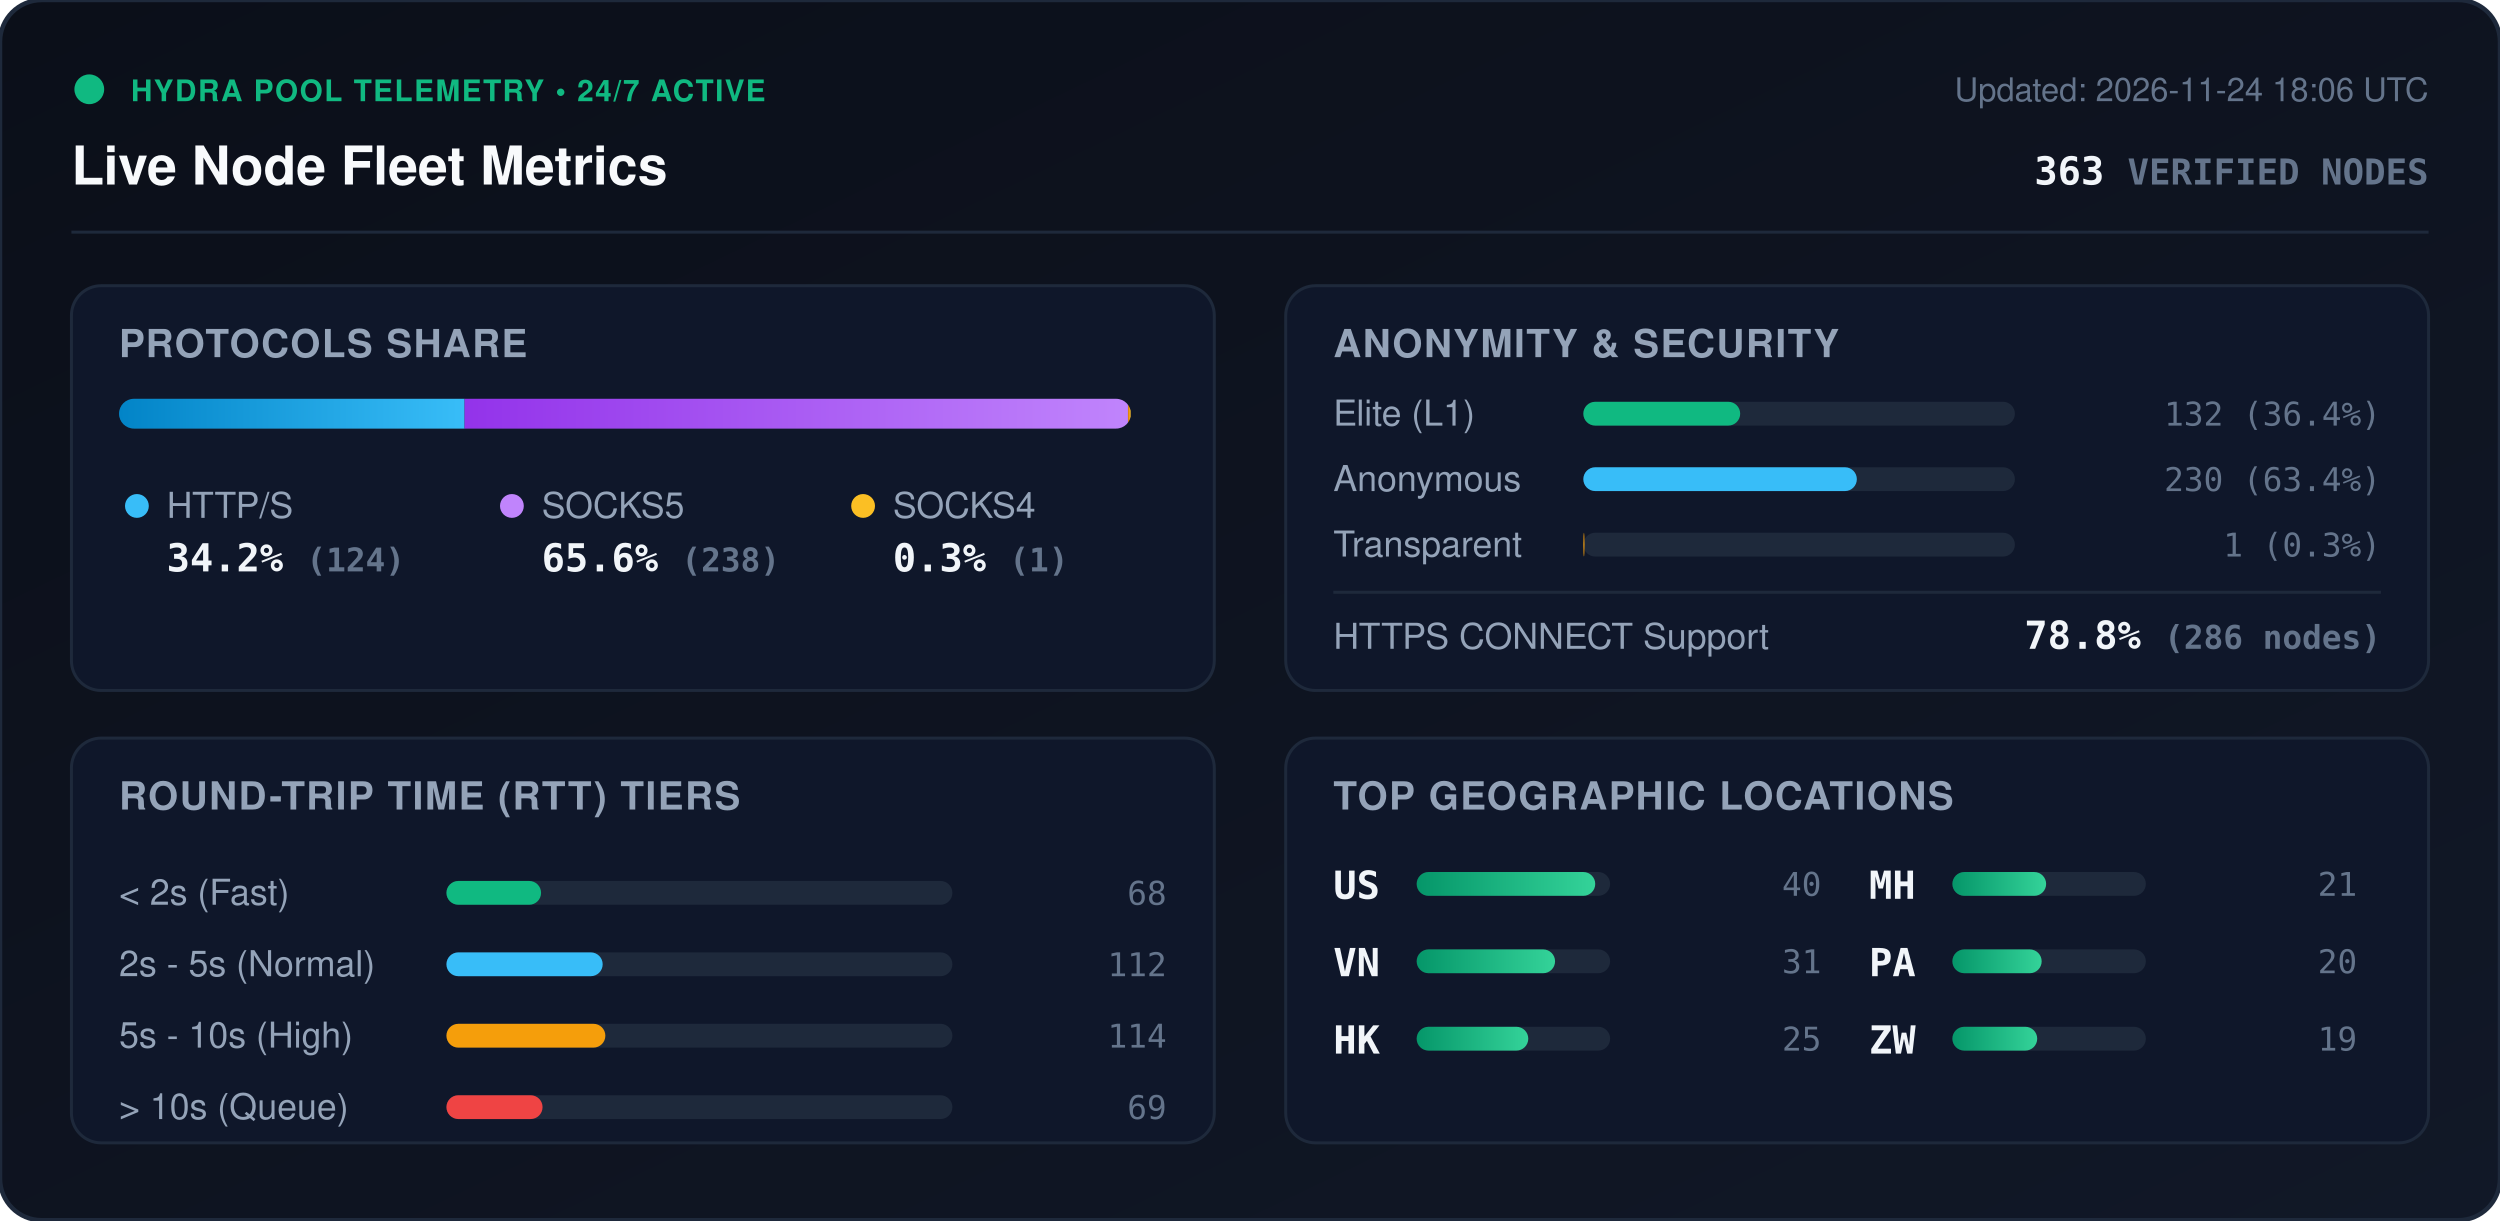
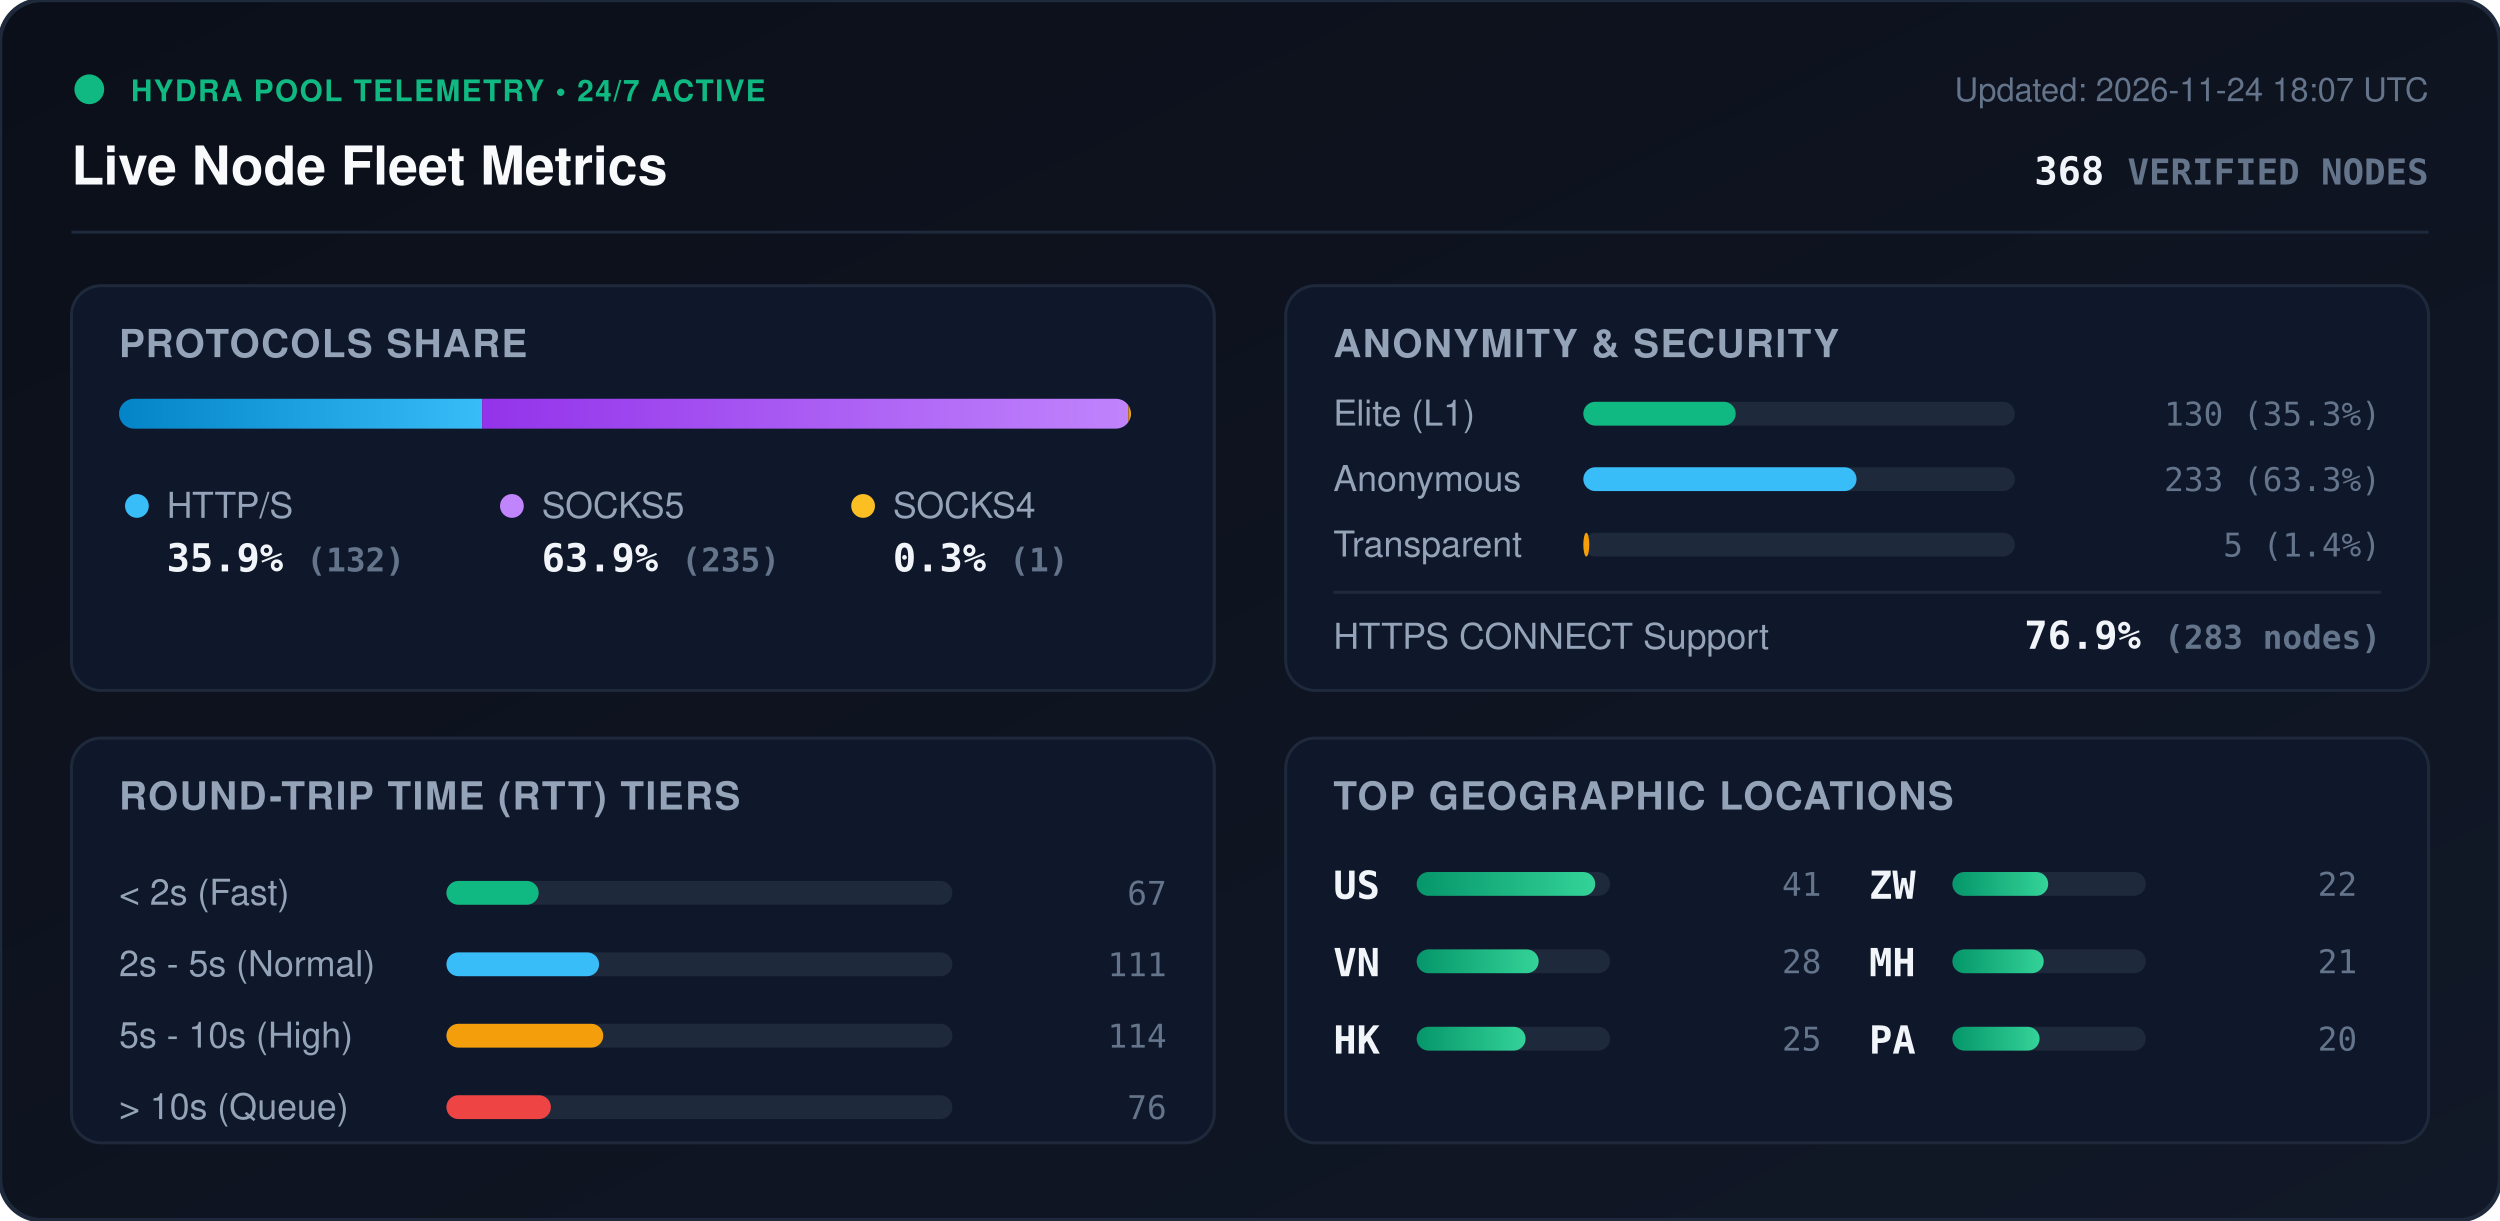
<svg xmlns="http://www.w3.org/2000/svg" viewBox="0 0 840 410" width="840" height="410" style="max-width: 100%; height: auto;">
  <defs>
    <linearGradient id="bg" x1="0%" y1="0%" x2="100%" y2="100%">
      <stop offset="0%" stop-color="#0b0f19" />
      <stop offset="100%" stop-color="#111827" />
    </linearGradient>
    <linearGradient id="bar-http" x1="0%" y1="0%" x2="100%" y2="0%">
      <stop offset="0%" stop-color="#0284c7" />
      <stop offset="100%" stop-color="#38bdf8" />
    </linearGradient>
    <linearGradient id="bar-socks5" x1="0%" y1="0%" x2="100%" y2="0%">
      <stop offset="0%" stop-color="#9333ea" />
      <stop offset="100%" stop-color="#c084fc" />
    </linearGradient>
    <linearGradient id="bar-socks4" x1="0%" y1="0%" x2="100%" y2="0%">
      <stop offset="0%" stop-color="#d97706" />
      <stop offset="100%" stop-color="#fbbf24" />
    </linearGradient>
    <linearGradient id="bar-green" x1="0%" y1="0%" x2="100%" y2="0%">
      <stop offset="0%" stop-color="#059669" />
      <stop offset="100%" stop-color="#34d399" />
    </linearGradient>
    <clipPath id="prog-track-clip">
      <rect width="340.0" height="10" rx="5" />
    </clipPath>
    <style>
      .title { font: 700 18px -apple-system, BlinkMacSystemFont, 'Segoe UI', Helvetica, Arial, sans-serif; fill: #f8fafc; }
      .sub { font: 500 11px -apple-system, BlinkMacSystemFont, 'Segoe UI', Helvetica, Arial, sans-serif; fill: #64748b; }
      .section-hdr { font: 600 13px -apple-system, BlinkMacSystemFont, 'Segoe UI', Helvetica, Arial, sans-serif; fill: #94a3b8; letter-spacing: 0.5px; }
      .metric-val { font: 700 13px -apple-system, BlinkMacSystemFont, 'Segoe UI', Helvetica, Arial, sans-serif; fill: #f1f5f9; }
      .metric-lbl { font: 500 12px -apple-system, BlinkMacSystemFont, 'Segoe UI', Helvetica, Arial, sans-serif; fill: #94a3b8; }
      .badge-txt { font: 700 10px -apple-system, BlinkMacSystemFont, 'Segoe UI', Helvetica, Arial, sans-serif; fill: #10b981; letter-spacing: 0.5px; }
      .mono { font-family: ui-monospace, SFMono-Regular, Menlo, Monaco, Consolas, monospace; }
      .pulse { animation: beacon 2s infinite ease-in-out; }
      @keyframes beacon { 0%, 100% { opacity: 1; } 50% { opacity: 0.35; } }
    </style>
  </defs>
  <rect width="840" height="410" rx="14" fill="url(#bg)" stroke="#1e293b" stroke-width="1.5" />
  <g transform="translate(24, 24)">
    <circle cx="6" cy="6" r="5" fill="#10b981" class="pulse" />
    <text x="20" y="10" class="badge-txt">HYDRA POOL TELEMETRY • 24/7 ACTIVE</text>
    <text x="0" y="38" class="title">Live Node Fleet Metrics</text>
-     <text x="792" y="10" text-anchor="end" class="sub">Updated: 2026-11-24 18:06 UTC</text>
-     <text x="792" y="38" text-anchor="end" class="metric-val mono" fill="#38bdf8">363 <tspan font-size="12" fill="#64748b">VERIFIED NODES</tspan>
+     <text x="792" y="10" text-anchor="end" class="sub">Updated: 2026-11-24 18:07 UTC</text>
+     <text x="792" y="38" text-anchor="end" class="metric-val mono" fill="#38bdf8">368 <tspan font-size="12" fill="#64748b">VERIFIED NODES</tspan>
    </text>
  </g>
  <line x1="24" y1="78" x2="816" y2="78" stroke="#1e293b" stroke-width="1" />
  <g transform="translate(24, 96)">
    <rect width="384" height="136" rx="10" fill="#0f172a" stroke="#1e293b" />
    <text x="16" y="24" class="section-hdr">PROTOCOLS SHARE</text>
    <g transform="translate(16, 38)">
      <rect width="340.0" height="10" rx="5" fill="#1e293b" />
      <g clip-path="url(#prog-track-clip)">
-         <rect x="0" width="116.1" height="10" fill="url(#bar-http)" />
-         <rect x="116.1" width="222.9" height="10" fill="url(#bar-socks5)" />
-         <rect x="339.0" width="0.9" height="10" fill="url(#bar-socks4)" />
+         <rect x="0" width="122.0" height="10" fill="url(#bar-http)" />
+         <rect x="122.0" width="217.1" height="10" fill="url(#bar-socks5)" />
+         <rect x="339.1" width="0.9" height="10" fill="url(#bar-socks4)" />
      </g>
    </g>
    <g transform="translate(16, 68)">
      <circle cx="6" cy="6" r="4" fill="#38bdf8" />
      <text x="16" y="10" class="metric-lbl">HTTP/S</text>
-       <text x="16" y="28" class="metric-val mono">34.2% <tspan font-size="11" fill="#64748b">(124)</tspan>
+       <text x="16" y="28" class="metric-val mono">35.9% <tspan font-size="11" fill="#64748b">(132)</tspan>
      </text>
      <circle cx="132" cy="6" r="4" fill="#c084fc" />
      <text x="142" y="10" class="metric-lbl">SOCKS5</text>
-       <text x="142" y="28" class="metric-val mono">65.6% <tspan font-size="11" fill="#64748b">(238)</tspan>
+       <text x="142" y="28" class="metric-val mono">63.9% <tspan font-size="11" fill="#64748b">(235)</tspan>
      </text>
      <circle cx="250" cy="6" r="4" fill="#fbbf24" />
      <text x="260" y="10" class="metric-lbl">SOCKS4</text>
      <text x="260" y="28" class="metric-val mono">0.3% <tspan font-size="11" fill="#64748b">(1)</tspan>
      </text>
    </g>
  </g>
  <g transform="translate(432, 96)">
    <rect width="384" height="136" rx="10" fill="#0f172a" stroke="#1e293b" />
    <text x="16" y="24" class="section-hdr">ANONYMITY &amp; SECURITY</text>
    <text x="16" y="47" class="metric-lbl">Elite (L1)</text>
    <rect x="100" y="39" width="145.0" height="8" rx="4" fill="#1e293b" />
-     <rect x="100" y="39" width="52.7" height="8" rx="4" fill="#10b981" />
-     <text x="368" y="47" text-anchor="end" class="mono sub" fill="#e2e8f0">132 (36.4%)</text>
+     <rect x="100" y="39" width="51.2" height="8" rx="4" fill="#10b981" />
+     <text x="368" y="47" text-anchor="end" class="mono sub" fill="#e2e8f0">130 (35.3%)</text>
    <text x="16" y="69" class="metric-lbl">Anonymous</text>
    <rect x="100" y="61" width="145.0" height="8" rx="4" fill="#1e293b" />
-     <rect x="100" y="61" width="91.9" height="8" rx="4" fill="#38bdf8" />
-     <text x="368" y="69" text-anchor="end" class="mono sub" fill="#e2e8f0">230 (63.4%)</text>
+     <rect x="100" y="61" width="91.8" height="8" rx="4" fill="#38bdf8" />
+     <text x="368" y="69" text-anchor="end" class="mono sub" fill="#e2e8f0">233 (63.3%)</text>
    <text x="16" y="91" class="metric-lbl">Transparent</text>
    <rect x="100" y="83" width="145.0" height="8" rx="4" fill="#1e293b" />
-     <rect x="100" y="83" width="0.4" height="8" rx="4" fill="#f59e0b" />
-     <text x="368" y="91" text-anchor="end" class="mono sub" fill="#e2e8f0">1 (0.3%)</text>
+     <rect x="100" y="83" width="2.0" height="8" rx="4" fill="#f59e0b" />
+     <text x="368" y="91" text-anchor="end" class="mono sub" fill="#e2e8f0">5 (1.4%)</text>
    <line x1="16" y1="103" x2="368" y2="103" stroke="#1e293b" stroke-width="1" />
    <text x="16" y="122" class="metric-lbl">HTTPS CONNECT Support</text>
-     <text x="368" y="122" text-anchor="end" class="metric-val mono" fill="#34d399">78.8% <tspan font-size="11" fill="#64748b">(286 nodes)</tspan>
+     <text x="368" y="122" text-anchor="end" class="metric-val mono" fill="#34d399">76.9% <tspan font-size="11" fill="#64748b">(283 nodes)</tspan>
    </text>
  </g>
  <g transform="translate(24, 248)">
    <rect width="384" height="136" rx="10" fill="#0f172a" stroke="#1e293b" />
    <text x="16" y="24" class="section-hdr">ROUND-TRIP TIME (RTT) TIERS</text>
    <g transform="translate(16, 42)">
      <text x="0" y="14" class="metric-lbl">&lt; 2s (Fast)</text>
      <rect x="110" y="6" width="170" height="8" rx="4" fill="#1e293b" />
-       <rect x="110" y="6" width="31.8" height="8" rx="4" fill="#10b981" />
-       <text x="352" y="14" text-anchor="end" class="mono sub">68</text>
+       <rect x="110" y="6" width="31.0" height="8" rx="4" fill="#10b981" />
+       <text x="352" y="14" text-anchor="end" class="mono sub">67</text>
      <text x="0" y="38" class="metric-lbl">2s - 5s (Normal)</text>
      <rect x="110" y="30" width="170" height="8" rx="4" fill="#1e293b" />
-       <rect x="110" y="30" width="52.5" height="8" rx="4" fill="#38bdf8" />
-       <text x="352" y="38" text-anchor="end" class="mono sub">112</text>
+       <rect x="110" y="30" width="51.3" height="8" rx="4" fill="#38bdf8" />
+       <text x="352" y="38" text-anchor="end" class="mono sub">111</text>
      <text x="0" y="62" class="metric-lbl">5s - 10s (High)</text>
      <rect x="110" y="54" width="170" height="8" rx="4" fill="#1e293b" />
-       <rect x="110" y="54" width="53.4" height="8" rx="4" fill="#f59e0b" />
+       <rect x="110" y="54" width="52.7" height="8" rx="4" fill="#f59e0b" />
      <text x="352" y="62" text-anchor="end" class="mono sub">114</text>
      <text x="0" y="86" class="metric-lbl">&gt; 10s (Queue)</text>
      <rect x="110" y="78" width="170" height="8" rx="4" fill="#1e293b" />
-       <rect x="110" y="78" width="32.3" height="8" rx="4" fill="#ef4444" />
-       <text x="352" y="86" text-anchor="end" class="mono sub">69</text>
+       <rect x="110" y="78" width="35.1" height="8" rx="4" fill="#ef4444" />
+       <text x="352" y="86" text-anchor="end" class="mono sub">76</text>
    </g>
  </g>
  <g transform="translate(432, 248)">
    <rect width="384" height="136" rx="10" fill="#0f172a" stroke="#1e293b" />
    <text x="16" y="24" class="section-hdr">TOP GEOGRAPHIC LOCATIONS</text>
    <g transform="translate(16, 42)">
      <g transform="translate(0, 0)">
        <text x="0" y="12" class="mono metric-val" font-size="12">US</text>
        <rect x="28" y="3" width="65" height="8" rx="4" fill="#1e293b" />
        <rect x="28" y="3" width="60.0" height="8" rx="4" fill="url(#bar-green)" />
-         <text x="164" y="11" text-anchor="end" class="mono sub">40</text>
+         <text x="164" y="11" text-anchor="end" class="mono sub">41</text>
      </g>
      <g transform="translate(0, 26)">
        <text x="0" y="12" class="mono metric-val" font-size="12">VN</text>
        <rect x="28" y="3" width="65" height="8" rx="4" fill="#1e293b" />
-         <rect x="28" y="3" width="46.5" height="8" rx="4" fill="url(#bar-green)" />
-         <text x="164" y="11" text-anchor="end" class="mono sub">31</text>
+         <rect x="28" y="3" width="41.0" height="8" rx="4" fill="url(#bar-green)" />
+         <text x="164" y="11" text-anchor="end" class="mono sub">28</text>
      </g>
      <g transform="translate(0, 52)">
        <text x="0" y="12" class="mono metric-val" font-size="12">HK</text>
        <rect x="28" y="3" width="65" height="8" rx="4" fill="#1e293b" />
-         <rect x="28" y="3" width="37.5" height="8" rx="4" fill="url(#bar-green)" />
+         <rect x="28" y="3" width="36.6" height="8" rx="4" fill="url(#bar-green)" />
        <text x="164" y="11" text-anchor="end" class="mono sub">25</text>
      </g>
      <g transform="translate(180, 0)">
+         <text x="0" y="12" class="mono metric-val" font-size="12">ZW</text>
+         <rect x="28" y="3" width="65" height="8" rx="4" fill="#1e293b" />
+         <rect x="28" y="3" width="32.2" height="8" rx="4" fill="url(#bar-green)" />
+         <text x="164" y="11" text-anchor="end" class="mono sub">22</text>
+       </g>
+       <g transform="translate(180, 26)">
        <text x="0" y="12" class="mono metric-val" font-size="12">MH</text>
        <rect x="28" y="3" width="65" height="8" rx="4" fill="#1e293b" />
-         <rect x="28" y="3" width="31.5" height="8" rx="4" fill="url(#bar-green)" />
+         <rect x="28" y="3" width="30.7" height="8" rx="4" fill="url(#bar-green)" />
        <text x="164" y="11" text-anchor="end" class="mono sub">21</text>
      </g>
-       <g transform="translate(180, 26)">
+       <g transform="translate(180, 52)">
        <text x="0" y="12" class="mono metric-val" font-size="12">PA</text>
        <rect x="28" y="3" width="65" height="8" rx="4" fill="#1e293b" />
-         <rect x="28" y="3" width="30.0" height="8" rx="4" fill="url(#bar-green)" />
+         <rect x="28" y="3" width="29.3" height="8" rx="4" fill="url(#bar-green)" />
        <text x="164" y="11" text-anchor="end" class="mono sub">20</text>
-       </g>
-       <g transform="translate(180, 52)">
-         <text x="0" y="12" class="mono metric-val" font-size="12">ZW</text>
-         <rect x="28" y="3" width="65" height="8" rx="4" fill="#1e293b" />
-         <rect x="28" y="3" width="28.5" height="8" rx="4" fill="url(#bar-green)" />
-         <text x="164" y="11" text-anchor="end" class="mono sub">19</text>
      </g>
    </g>
  </g>
</svg>
